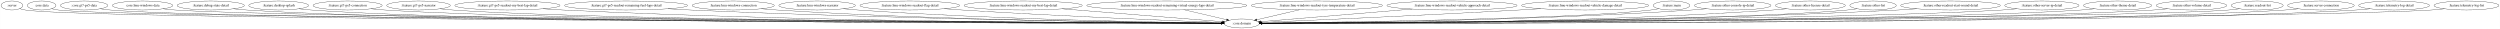
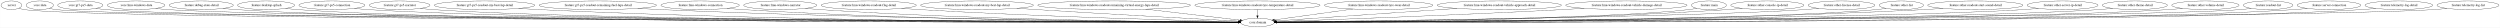
- <svg xmlns="http://www.w3.org/2000/svg" width="10010pt" height="116pt" viewBox="0.00 0.00 10009.53 116.00">
+ <svg xmlns="http://www.w3.org/2000/svg" width="10483pt" height="116pt" viewBox="0.00 0.00 10482.53 116.00">
  <g id="graph0" class="graph" transform="scale(1 1) rotate(0) translate(4 112)">
-     <polygon fill="white" stroke="transparent" points="-4,4 -4,-112 10005.53,-112 10005.53,4 -4,4" />
+     <polygon fill="white" stroke="transparent" points="-4,4 -4,-112 10478.53,-112 10478.53,4 -4,4" />
    <g id="node1" class="node">
      <ellipse fill="none" stroke="black" cx="43.55" cy="-90" rx="43.59" ry="18" />
      <text text-anchor="middle" x="43.55" y="-86.3" font-family="Times,serif" font-size="14.00">:server</text>
    </g>
    <g id="node2" class="node">
-       <ellipse fill="none" stroke="black" cx="4967.55" cy="-18" rx="70.69" ry="18" />
-       <text text-anchor="middle" x="4967.55" y="-14.3" font-family="Times,serif" font-size="14.00">:core:domain</text>
+       <ellipse fill="none" stroke="black" cx="5268.55" cy="-18" rx="70.69" ry="18" />
+       <text text-anchor="middle" x="5268.55" y="-14.3" font-family="Times,serif" font-size="14.00">:core:domain</text>
    </g>
    <g id="edge1" class="edge">
-       <path fill="none" stroke="black" d="M74.55,-77.35C81.68,-75.15 89.3,-73.17 96.55,-72 342.67,-32.12 4269.85,-20.74 4886.38,-19.19" />
-       <polygon fill="black" stroke="black" points="4886.52,-22.69 4896.51,-19.17 4886.5,-15.69 4886.52,-22.69" />
+       <path fill="none" stroke="black" d="M74.55,-77.34C81.68,-75.15 89.3,-73.17 96.55,-72 358.57,-29.63 4549.6,-20.31 5187.43,-19.14" />
+       <polygon fill="black" stroke="black" points="5187.46,-22.64 5197.46,-19.12 5187.45,-15.64 5187.46,-22.64" />
    </g>
    <g id="node3" class="node">
      <ellipse fill="none" stroke="black" cx="162.55" cy="-90" rx="57.39" ry="18" />
      <text text-anchor="middle" x="162.55" y="-86.3" font-family="Times,serif" font-size="14.00">:core:data</text>
    </g>
    <g id="edge2" class="edge">
-       <path fill="none" stroke="black" d="M202.73,-77.01C211.18,-74.95 220.1,-73.12 228.55,-72 468.71,-40.2 4279,-22.05 4886.25,-19.35" />
-       <polygon fill="black" stroke="black" points="4886.66,-22.85 4896.65,-19.31 4886.63,-15.85 4886.66,-22.85" />
+       <path fill="none" stroke="black" d="M202.73,-77.01C211.18,-74.95 220.1,-73.12 228.55,-72 484.64,-38.18 4557.53,-21.65 5187.09,-19.3" />
+       <polygon fill="black" stroke="black" points="5187.44,-22.79 5197.42,-19.26 5187.41,-15.79 5187.44,-22.79" />
    </g>
    <g id="node4" class="node">
      <ellipse fill="none" stroke="black" cx="332.55" cy="-90" rx="94.78" ry="18" />
      <text text-anchor="middle" x="332.55" y="-86.3" font-family="Times,serif" font-size="14.00">:core:gt7-ps5-data</text>
    </g>
    <g id="edge3" class="edge">
-       <path fill="none" stroke="black" d="M397.54,-76.83C410.42,-74.86 423.88,-73.1 436.55,-72 895.88,-32 4313.73,-20.81 4886.29,-19.21" />
-       <polygon fill="black" stroke="black" points="4886.52,-22.71 4896.51,-19.18 4886.5,-15.71 4886.52,-22.71" />
+       <path fill="none" stroke="black" d="M397.54,-76.83C410.42,-74.85 423.88,-73.1 436.55,-72 927.95,-29.39 4594.37,-20.34 5187.59,-19.15" />
+       <polygon fill="black" stroke="black" points="5187.76,-22.65 5197.76,-19.13 5187.75,-15.65 5187.76,-22.65" />
    </g>
    <g id="node5" class="node">
      <ellipse fill="none" stroke="black" cx="566.55" cy="-90" rx="120.78" ry="18" />
      <text text-anchor="middle" x="566.55" y="-86.3" font-family="Times,serif" font-size="14.00">:core:lmu-windows-data</text>
    </g>
    <g id="edge4" class="edge">
-       <path fill="none" stroke="black" d="M648.63,-76.7C664.18,-74.79 680.34,-73.09 695.55,-72 1128,-40.93 4334.26,-22.4 4886.63,-19.43" />
-       <polygon fill="black" stroke="black" points="4886.91,-22.92 4896.89,-19.37 4886.87,-15.92 4886.91,-22.92" />
+       <path fill="none" stroke="black" d="M648.29,-76.73C663.94,-74.81 680.22,-73.09 695.55,-72 1159.95,-38.83 4612.42,-21.95 5187.46,-19.35" />
+       <polygon fill="black" stroke="black" points="5187.74,-22.85 5197.73,-19.31 5187.71,-15.85 5187.74,-22.85" />
    </g>
    <g id="node6" class="node">
      <ellipse fill="none" stroke="black" cx="839.55" cy="-90" rx="134.58" ry="18" />
      <text text-anchor="middle" x="839.55" y="-86.3" font-family="Times,serif" font-size="14.00">:feature:debug-state-detail</text>
    </g>
    <g id="edge5" class="edge">
-       <path fill="none" stroke="black" d="M930.57,-76.73C947.81,-74.82 965.71,-73.11 982.55,-72 1781.39,-19.35 4392.28,-18.58 4886.43,-18.92" />
-       <polygon fill="black" stroke="black" points="4886.68,-22.42 4896.68,-18.92 4886.68,-15.42 4886.68,-22.42" />
+       <path fill="none" stroke="black" d="M930.57,-76.71C947.81,-74.8 965.71,-73.1 982.55,-72 1844.95,-15.57 4670.82,-17.91 5187.16,-18.83" />
+       <polygon fill="black" stroke="black" points="5187.49,-22.33 5197.5,-18.85 5187.5,-15.33 5187.49,-22.33" />
    </g>
    <g id="node7" class="node">
      <ellipse fill="none" stroke="black" cx="1111.55" cy="-90" rx="119.68" ry="18" />
      <text text-anchor="middle" x="1111.55" y="-86.3" font-family="Times,serif" font-size="14.00">:feature:desktop-splash</text>
    </g>
    <g id="edge6" class="edge">
-       <path fill="none" stroke="black" d="M1192.94,-76.81C1208.7,-74.86 1225.11,-73.12 1240.55,-72 1984.54,-17.87 4411.25,-18.25 4886.42,-18.86" />
-       <polygon fill="black" stroke="black" points="4886.61,-22.36 4896.62,-18.88 4886.62,-15.36 4886.61,-22.36" />
+       <path fill="none" stroke="black" d="M1192.94,-76.79C1208.7,-74.85 1225.11,-73.11 1240.55,-72 2048.09,-13.68 4689.83,-17.5 5187.35,-18.76" />
+       <polygon fill="black" stroke="black" points="5187.66,-22.26 5197.66,-18.79 5187.67,-15.26 5187.66,-22.26" />
    </g>
    <g id="node8" class="node">
      <ellipse fill="none" stroke="black" cx="1387.55" cy="-90" rx="138.38" ry="18" />
      <text text-anchor="middle" x="1387.55" y="-86.3" font-family="Times,serif" font-size="14.00">:feature:gt7-ps5-connection</text>
    </g>
    <g id="edge7" class="edge">
-       <path fill="none" stroke="black" d="M1481.77,-76.76C1499.6,-74.85 1518.13,-73.13 1535.55,-72 2217.91,-27.65 4435.06,-20.22 4886.77,-19.16" />
-       <polygon fill="black" stroke="black" points="4886.8,-22.66 4896.79,-19.14 4886.78,-15.66 4886.8,-22.66" />
+       <path fill="none" stroke="black" d="M1481.77,-76.75C1499.6,-74.83 1518.12,-73.12 1535.55,-72 2281.16,-24.01 4711.44,-19.47 5187.3,-19.04" />
+       <polygon fill="black" stroke="black" points="5187.52,-22.54 5197.51,-19.04 5187.51,-15.54 5187.52,-22.54" />
    </g>
    <g id="node9" class="node">
      <ellipse fill="none" stroke="black" cx="1671.55" cy="-90" rx="127.28" ry="18" />
      <text text-anchor="middle" x="1671.55" y="-86.3" font-family="Times,serif" font-size="14.00">:feature:gt7-ps5-narrator</text>
    </g>
    <g id="edge8" class="edge">
-       <path fill="none" stroke="black" d="M1758.11,-76.76C1774.5,-74.85 1791.52,-73.13 1807.55,-72 2432.24,-27.85 4455.39,-20.29 4886.34,-19.18" />
-       <polygon fill="black" stroke="black" points="4886.53,-22.68 4896.53,-19.15 4886.52,-15.68 4886.53,-22.68" />
+       <path fill="none" stroke="black" d="M1758.11,-76.75C1774.5,-74.83 1791.52,-73.12 1807.55,-72 2495.63,-23.87 4732.72,-19.44 5187.45,-19.04" />
+       <polygon fill="black" stroke="black" points="5187.54,-22.54 5197.54,-19.03 5187.53,-15.54 5187.54,-22.54" />
    </g>
    <g id="node10" class="node">
      <ellipse fill="none" stroke="black" cx="2027.55" cy="-90" rx="210.66" ry="18" />
      <text text-anchor="middle" x="2027.55" y="-86.3" font-family="Times,serif" font-size="14.00">:feature:gt7-ps5-readout-my-best-lap-detail</text>
    </g>
    <g id="edge9" class="edge">
-       <path fill="none" stroke="black" d="M2170.37,-76.76C2196.05,-74.9 2222.58,-73.21 2247.55,-72 3288.86,-21.66 4556.6,-18.73 4886.17,-18.87" />
-       <polygon fill="black" stroke="black" points="4886.57,-22.37 4896.58,-18.88 4886.58,-15.37 4886.57,-22.37" />
+       <path fill="none" stroke="black" d="M2170.07,-76.74C2195.84,-74.88 2222.48,-73.19 2247.55,-72 3414.32,-16.73 4837.03,-17.51 5187.63,-18.65" />
+       <polygon fill="black" stroke="black" points="5187.68,-22.15 5197.69,-18.68 5187.7,-15.15 5187.68,-22.15" />
    </g>
    <g id="node11" class="node">
      <ellipse fill="none" stroke="black" cx="2502.55" cy="-90" rx="246.16" ry="18" />
      <text text-anchor="middle" x="2502.55" y="-86.3" font-family="Times,serif" font-size="14.00">:feature:gt7-ps5-readout-remaining-fuel-laps-detail</text>
    </g>
    <g id="edge10" class="edge">
-       <path fill="none" stroke="black" d="M2670.49,-76.83C2699.83,-74.99 2730.07,-73.29 2758.55,-72 3589.46,-34.46 4597.47,-22.49 4886.55,-19.71" />
-       <polygon fill="black" stroke="black" points="4886.97,-23.2 4896.93,-19.61 4886.9,-16.2 4886.97,-23.2" />
+       <path fill="none" stroke="black" d="M2670.14,-76.78C2699.59,-74.94 2729.96,-73.25 2758.55,-72 3713.57,-30.23 4874.49,-21.13 5187.55,-19.38" />
+       <polygon fill="black" stroke="black" points="5187.91,-22.88 5197.89,-19.32 5187.87,-15.88 5187.91,-22.88" />
    </g>
    <g id="node12" class="node">
      <ellipse fill="none" stroke="black" cx="2931.55" cy="-90" rx="164.37" ry="18" />
      <text text-anchor="middle" x="2931.55" y="-86.3" font-family="Times,serif" font-size="14.00">:feature:lmu-windows-connection</text>
    </g>
    <g id="edge11" class="edge">
-       <path fill="none" stroke="black" d="M3044.24,-76.85C3064.63,-74.97 3085.7,-73.25 3105.55,-72 3793.9,-28.63 4627.67,-20.74 4886.79,-19.31" />
-       <polygon fill="black" stroke="black" points="4886.88,-22.81 4896.86,-19.26 4886.85,-15.81 4886.88,-22.81" />
+       <path fill="none" stroke="black" d="M3043.77,-76.82C3064.3,-74.94 3085.55,-73.22 3105.55,-72 3916.63,-22.51 4901.47,-18.81 5187.24,-18.86" />
+       <polygon fill="black" stroke="black" points="5187.51,-22.36 5197.51,-18.86 5187.51,-15.36 5187.51,-22.36" />
    </g>
    <g id="node13" class="node">
      <ellipse fill="none" stroke="black" cx="3267.55" cy="-90" rx="153.27" ry="18" />
      <text text-anchor="middle" x="3267.55" y="-86.3" font-family="Times,serif" font-size="14.00">:feature:lmu-windows-narrator</text>
    </g>
    <g id="edge12" class="edge">
-       <path fill="none" stroke="black" d="M3372.9,-76.86C3391.74,-75 3411.21,-73.28 3429.55,-72 3986.03,-33.26 4657.85,-22.46 4886.7,-19.79" />
-       <polygon fill="black" stroke="black" points="4886.98,-23.29 4896.94,-19.67 4886.9,-16.29 4886.98,-23.29" />
+       <path fill="none" stroke="black" d="M3372.45,-76.82C3391.43,-74.95 3411.06,-73.23 3429.55,-72 4108.06,-26.69 4929.95,-20.09 5187.44,-19.15" />
+       <polygon fill="black" stroke="black" points="5187.46,-22.65 5197.45,-19.11 5187.44,-15.65 5187.46,-22.65" />
    </g>
    <g id="node14" class="node">
      <ellipse fill="none" stroke="black" cx="3638.55" cy="-90" rx="199.56" ry="18" />
      <text text-anchor="middle" x="3638.55" y="-86.3" font-family="Times,serif" font-size="14.00">:feature:lmu-windows-readout-flag-detail</text>
    </g>
    <g id="edge13" class="edge">
-       <path fill="none" stroke="black" d="M3776.95,-77.02C3800.18,-75.2 3824.04,-73.45 3846.55,-72 4236.78,-46.84 4704.16,-28.55 4887.86,-21.83" />
-       <polygon fill="black" stroke="black" points="4888.11,-25.32 4897.97,-21.46 4887.85,-18.33 4888.11,-25.32" />
+       <path fill="none" stroke="black" d="M3775.82,-76.91C3799.4,-75.09 3823.67,-73.36 3846.55,-72 4356.94,-41.65 4971.49,-25.73 5188.2,-20.75" />
+       <polygon fill="black" stroke="black" points="5188.29,-24.25 5198.21,-20.52 5188.13,-17.25 5188.29,-24.25" />
    </g>
    <g id="node15" class="node">
      <ellipse fill="none" stroke="black" cx="4092.55" cy="-90" rx="236.66" ry="18" />
      <text text-anchor="middle" x="4092.55" y="-86.3" font-family="Times,serif" font-size="14.00">:feature:lmu-windows-readout-my-best-lap-detail</text>
    </g>
    <g id="edge14" class="edge">
-       <path fill="none" stroke="black" d="M4248.98,-76.49C4437.88,-61.37 4748,-36.56 4890.97,-25.13" />
-       <polygon fill="black" stroke="black" points="4891.28,-28.61 4900.97,-24.33 4890.73,-21.63 4891.28,-28.61" />
+       <path fill="none" stroke="black" d="M4259.26,-77.21C4285.78,-75.41 4312.91,-73.62 4338.55,-72 4653.82,-52.12 5029.43,-31.72 5189.74,-23.17" />
+       <polygon fill="black" stroke="black" points="5190.18,-26.65 5199.98,-22.62 5189.81,-19.66 5190.18,-26.65" />
    </g>
    <g id="node16" class="node">
      <ellipse fill="none" stroke="black" cx="4667.55" cy="-90" rx="320.34" ry="18" />
      <text text-anchor="middle" x="4667.55" y="-86.3" font-family="Times,serif" font-size="14.00">:feature:lmu-windows-readout-remaining-virtual-energy-laps-detail</text>
    </g>
    <g id="edge15" class="edge">
-       <path fill="none" stroke="black" d="M4738.64,-72.41C4790.03,-60.42 4858.69,-44.4 4907.36,-33.04" />
-       <polygon fill="black" stroke="black" points="4908.19,-36.44 4917.13,-30.76 4906.6,-29.63 4908.19,-36.44" />
+       <path fill="none" stroke="black" d="M4799.81,-73.59C4921.48,-59.42 5097.44,-38.93 5195.51,-27.51" />
+       <polygon fill="black" stroke="black" points="5196.09,-30.96 5205.62,-26.33 5195.28,-24.01 5196.09,-30.96" />
    </g>
    <g id="node17" class="node">
      <ellipse fill="none" stroke="black" cx="5268.55" cy="-90" rx="262.65" ry="18" />
      <text text-anchor="middle" x="5268.55" y="-86.3" font-family="Times,serif" font-size="14.00">:feature:lmu-windows-readout-tyre-temperature-detail</text>
    </g>
    <g id="edge16" class="edge">
-       <path fill="none" stroke="black" d="M5197.98,-72.59C5146.28,-60.57 5076.86,-44.42 5027.77,-33.01" />
-       <polygon fill="black" stroke="black" points="5028.46,-29.57 5017.92,-30.72 5026.87,-36.39 5028.46,-29.57" />
+       <path fill="none" stroke="black" d="M5268.55,-71.7C5268.55,-63.98 5268.55,-54.71 5268.55,-46.11" />
+       <polygon fill="black" stroke="black" points="5272.05,-46.1 5268.55,-36.1 5265.05,-46.1 5272.05,-46.1" />
    </g>
    <g id="node18" class="node">
-       <ellipse fill="none" stroke="black" cx="5809.55" cy="-90" rx="260.75" ry="18" />
-       <text text-anchor="middle" x="5809.55" y="-86.3" font-family="Times,serif" font-size="14.00">:feature:lmu-windows-readout-vehicle-approach-detail</text>
+       <ellipse fill="none" stroke="black" cx="5776.55" cy="-90" rx="227.46" ry="18" />
+       <text text-anchor="middle" x="5776.55" y="-86.3" font-family="Times,serif" font-size="14.00">:feature:lmu-windows-readout-tyre-wear-detail</text>
    </g>
    <g id="edge17" class="edge">
-       <path fill="none" stroke="black" d="M5650.18,-75.75C5468.96,-60.69 5180.59,-36.71 5044.04,-25.36" />
-       <polygon fill="black" stroke="black" points="5043.94,-21.84 5033.68,-24.5 5043.36,-28.81 5043.94,-21.84" />
+       <path fill="none" stroke="black" d="M5668.5,-74.11C5569.12,-60.42 5424.62,-40.51 5339.24,-28.74" />
+       <polygon fill="black" stroke="black" points="5339.52,-25.25 5329.13,-27.35 5338.56,-32.18 5339.52,-25.25" />
    </g>
    <g id="node19" class="node">
-       <ellipse fill="none" stroke="black" cx="6342.55" cy="-90" rx="254.55" ry="18" />
-       <text text-anchor="middle" x="6342.55" y="-86.3" font-family="Times,serif" font-size="14.00">:feature:lmu-windows-readout-vehicle-damage-detail</text>
+       <ellipse fill="none" stroke="black" cx="6282.55" cy="-90" rx="260.75" ry="18" />
+       <text text-anchor="middle" x="6282.55" y="-86.3" font-family="Times,serif" font-size="14.00">:feature:lmu-windows-readout-vehicle-approach-detail</text>
    </g>
    <g id="edge18" class="edge">
-       <path fill="none" stroke="black" d="M6164.67,-77.09C6136.21,-75.3 6107.07,-73.55 6079.55,-72 5692.48,-50.27 5229.29,-30.05 5046.9,-22.32" />
-       <polygon fill="black" stroke="black" points="5047,-18.82 5036.86,-21.9 5046.7,-25.82 5047,-18.82" />
+       <path fill="none" stroke="black" d="M6105.34,-76.77C5881.89,-61.34 5507.45,-35.49 5346.24,-24.36" />
+       <polygon fill="black" stroke="black" points="5346.15,-20.85 5335.93,-23.65 5345.67,-27.83 5346.15,-20.85" />
    </g>
    <g id="node20" class="node">
-       <ellipse fill="none" stroke="black" cx="6688.55" cy="-90" rx="73.39" ry="18" />
-       <text text-anchor="middle" x="6688.55" y="-86.3" font-family="Times,serif" font-size="14.00">:feature:main</text>
+       <ellipse fill="none" stroke="black" cx="6815.55" cy="-90" rx="254.55" ry="18" />
+       <text text-anchor="middle" x="6815.55" y="-86.3" font-family="Times,serif" font-size="14.00">:feature:lmu-windows-readout-vehicle-damage-detail</text>
    </g>
    <g id="edge19" class="edge">
-       <path fill="none" stroke="black" d="M6637.59,-77.02C6627.36,-75.02 6616.65,-73.2 6606.55,-72 6299.72,-35.51 5334.83,-22.8 5048.45,-19.77" />
-       <polygon fill="black" stroke="black" points="5048.18,-16.27 5038.14,-19.66 5048.11,-23.27 5048.18,-16.27" />
+       <path fill="none" stroke="black" d="M6638.74,-77C6609.94,-75.21 6580.42,-73.48 6552.55,-72 6097.33,-47.9 5550.83,-28.51 5348.74,-21.66" />
+       <polygon fill="black" stroke="black" points="5348.63,-18.15 5338.51,-21.31 5348.39,-25.15 5348.63,-18.15" />
    </g>
    <g id="node21" class="node">
-       <ellipse fill="none" stroke="black" cx="6933.55" cy="-90" rx="153.27" ry="18" />
-       <text text-anchor="middle" x="6933.55" y="-86.3" font-family="Times,serif" font-size="14.00">:feature:other-console-ip-detail</text>
+       <ellipse fill="none" stroke="black" cx="7161.55" cy="-90" rx="73.39" ry="18" />
+       <text text-anchor="middle" x="7161.55" y="-86.3" font-family="Times,serif" font-size="14.00">:feature:main</text>
    </g>
    <g id="edge20" class="edge">
-       <path fill="none" stroke="black" d="M6828.43,-76.87C6809.19,-74.99 6789.28,-73.25 6770.55,-72 6106.78,-27.69 5303.1,-20.42 5048.77,-19.23" />
-       <polygon fill="black" stroke="black" points="5048.52,-15.73 5038.51,-19.19 5048.49,-22.73 5048.52,-15.73" />
+       <path fill="none" stroke="black" d="M7110.59,-77C7100.37,-75 7089.65,-73.19 7079.55,-72 6737.45,-31.85 5655.2,-21.61 5349.61,-19.48" />
+       <polygon fill="black" stroke="black" points="5349.53,-15.98 5339.5,-19.42 5349.48,-22.98 5349.53,-15.98" />
    </g>
    <g id="node22" class="node">
-       <ellipse fill="none" stroke="black" cx="7244.55" cy="-90" rx="139.98" ry="18" />
-       <text text-anchor="middle" x="7244.55" y="-86.3" font-family="Times,serif" font-size="14.00">:feature:other-license-detail</text>
+       <ellipse fill="none" stroke="black" cx="7406.55" cy="-90" rx="153.27" ry="18" />
+       <text text-anchor="middle" x="7406.55" y="-86.3" font-family="Times,serif" font-size="14.00">:feature:other-console-ip-detail</text>
    </g>
    <g id="edge21" class="edge">
-       <path fill="none" stroke="black" d="M7148.88,-76.81C7131.17,-74.92 7112.82,-73.2 7095.55,-72 6298.92,-16.74 5331.02,-17.01 5048.53,-18.43" />
-       <polygon fill="black" stroke="black" points="5048.36,-14.93 5038.37,-18.49 5048.39,-21.93 5048.36,-14.93" />
+       <path fill="none" stroke="black" d="M7301.43,-76.83C7282.19,-74.95 7262.28,-73.23 7243.55,-72 6509.4,-23.94 5619.01,-19.21 5349.57,-18.94" />
+       <polygon fill="black" stroke="black" points="5349.49,-15.44 5339.49,-18.93 5349.49,-22.44 5349.49,-15.44" />
    </g>
    <g id="node23" class="node">
-       <ellipse fill="none" stroke="black" cx="7495.55" cy="-90" rx="92.88" ry="18" />
-       <text text-anchor="middle" x="7495.55" y="-86.3" font-family="Times,serif" font-size="14.00">:feature:other-list</text>
+       <ellipse fill="none" stroke="black" cx="7717.55" cy="-90" rx="139.98" ry="18" />
+       <text text-anchor="middle" x="7717.55" y="-86.3" font-family="Times,serif" font-size="14.00">:feature:other-license-detail</text>
    </g>
    <g id="edge22" class="edge">
-       <path fill="none" stroke="black" d="M7431.52,-76.89C7418.97,-74.92 7405.88,-73.16 7393.55,-72 6923.31,-27.91 5415.74,-20.39 5048.69,-19.21" />
-       <polygon fill="black" stroke="black" points="5048.43,-15.71 5038.42,-19.18 5048.41,-22.71 5048.43,-15.71" />
+       <path fill="none" stroke="black" d="M7622.28,-76.83C7604.45,-74.92 7585.95,-73.19 7568.55,-72 7123.52,-41.55 5704.18,-23.89 5349.48,-19.88" />
+       <polygon fill="black" stroke="black" points="5349.34,-16.38 5339.3,-19.77 5349.26,-23.38 5349.34,-16.38" />
    </g>
    <g id="node24" class="node">
-       <ellipse fill="none" stroke="black" cx="7805.55" cy="-90" rx="199.56" ry="18" />
-       <text text-anchor="middle" x="7805.55" y="-86.3" font-family="Times,serif" font-size="14.00">:feature:other-readout-start-sound-detail</text>
+       <ellipse fill="none" stroke="black" cx="7968.55" cy="-90" rx="92.88" ry="18" />
+       <text text-anchor="middle" x="7968.55" y="-86.3" font-family="Times,serif" font-size="14.00">:feature:other-list</text>
    </g>
    <g id="edge23" class="edge">
-       <path fill="none" stroke="black" d="M7670.24,-76.73C7646.05,-74.88 7621.07,-73.2 7597.55,-72 6593.34,-20.89 5371.11,-18.49 5048.66,-18.82" />
-       <polygon fill="black" stroke="black" points="5048.47,-15.32 5038.48,-18.83 5048.48,-22.32 5048.47,-15.32" />
+       <path fill="none" stroke="black" d="M7904.53,-76.88C7891.98,-74.91 7878.88,-73.15 7866.55,-72 7360.34,-24.9 5731.73,-19.65 5349.42,-19.07" />
+       <polygon fill="black" stroke="black" points="5349.28,-15.57 5339.28,-19.06 5349.27,-22.57 5349.28,-15.57" />
    </g>
    <g id="node25" class="node">
-       <ellipse fill="none" stroke="black" cx="8171.55" cy="-90" rx="148.67" ry="18" />
-       <text text-anchor="middle" x="8171.55" y="-86.3" font-family="Times,serif" font-size="14.00">:feature:other-server-ip-detail</text>
+       <ellipse fill="none" stroke="black" cx="8278.55" cy="-90" rx="199.56" ry="18" />
+       <text text-anchor="middle" x="8278.55" y="-86.3" font-family="Times,serif" font-size="14.00">:feature:other-readout-start-sound-detail</text>
    </g>
    <g id="edge24" class="edge">
-       <path fill="none" stroke="black" d="M8070.74,-76.72C8052.08,-74.84 8032.74,-73.14 8014.55,-72 7413.16,-34.29 5469.69,-21.73 5048.53,-19.42" />
-       <polygon fill="black" stroke="black" points="5048.3,-15.91 5038.28,-19.36 5048.26,-22.91 5048.3,-15.91" />
+       <path fill="none" stroke="black" d="M8143.52,-76.73C8119.25,-74.87 8094.16,-73.19 8070.55,-72 6995.02,-17.93 5684.77,-17.74 5349.61,-18.68" />
+       <polygon fill="black" stroke="black" points="5349.5,-15.18 5339.51,-18.71 5349.52,-22.18 5349.5,-15.18" />
    </g>
    <g id="node26" class="node">
-       <ellipse fill="none" stroke="black" cx="8474.55" cy="-90" rx="136.48" ry="18" />
-       <text text-anchor="middle" x="8474.55" y="-86.3" font-family="Times,serif" font-size="14.00">:feature:other-theme-detail</text>
+       <ellipse fill="none" stroke="black" cx="8644.55" cy="-90" rx="148.67" ry="18" />
+       <text text-anchor="middle" x="8644.55" y="-86.3" font-family="Times,serif" font-size="14.00">:feature:other-server-ip-detail</text>
    </g>
    <g id="edge25" class="edge">
-       <path fill="none" stroke="black" d="M8381.85,-76.72C8364.5,-74.82 8346.49,-73.12 8329.55,-72 7662.23,-27.73 5496.12,-20.25 5048.81,-19.17" />
-       <polygon fill="black" stroke="black" points="5048.58,-15.67 5038.57,-19.14 5048.56,-22.67 5048.58,-15.67" />
+       <path fill="none" stroke="black" d="M8543.74,-76.71C8525.08,-74.82 8505.74,-73.13 8487.55,-72 7850.15,-32.33 5785.71,-21.25 5349.83,-19.33" />
+       <polygon fill="black" stroke="black" points="5349.55,-15.83 5339.53,-19.28 5349.52,-22.83 5349.55,-15.83" />
    </g>
    <g id="node27" class="node">
-       <ellipse fill="none" stroke="black" cx="8770.55" cy="-90" rx="141.07" ry="18" />
-       <text text-anchor="middle" x="8770.55" y="-86.3" font-family="Times,serif" font-size="14.00">:feature:other-volume-detail</text>
+       <ellipse fill="none" stroke="black" cx="8947.55" cy="-90" rx="136.48" ry="18" />
+       <text text-anchor="middle" x="8947.55" y="-86.3" font-family="Times,serif" font-size="14.00">:feature:other-theme-detail</text>
    </g>
    <g id="edge26" class="edge">
-       <path fill="none" stroke="black" d="M8674.41,-76.75C8656.22,-74.84 8637.32,-73.13 8619.55,-72 7890.85,-25.8 5517.67,-19.83 5048.54,-19.1" />
-       <polygon fill="black" stroke="black" points="5048.47,-15.6 5038.47,-19.08 5048.46,-22.6 5048.47,-15.6" />
+       <path fill="none" stroke="black" d="M8854.85,-76.71C8837.5,-74.81 8819.49,-73.12 8802.55,-72 8098.82,-25.59 5809.46,-19.79 5349.48,-19.09" />
+       <polygon fill="black" stroke="black" points="5349.28,-15.59 5339.28,-19.08 5349.27,-22.59 5349.28,-15.59" />
    </g>
    <g id="node28" class="node">
-       <ellipse fill="none" stroke="black" cx="9033.55" cy="-90" rx="103.98" ry="18" />
-       <text text-anchor="middle" x="9033.55" y="-86.3" font-family="Times,serif" font-size="14.00">:feature:readout-list</text>
+       <ellipse fill="none" stroke="black" cx="9243.55" cy="-90" rx="141.07" ry="18" />
+       <text text-anchor="middle" x="9243.55" y="-86.3" font-family="Times,serif" font-size="14.00">:feature:other-volume-detail</text>
    </g>
    <g id="edge27" class="edge">
-       <path fill="none" stroke="black" d="M8962.59,-76.82C8948.69,-74.86 8934.19,-73.11 8920.55,-72 8522.26,-39.52 5577.07,-22.27 5048.62,-19.42" />
-       <polygon fill="black" stroke="black" points="5048.44,-15.92 5038.42,-19.37 5048.4,-22.92 5048.44,-15.92" />
+       <path fill="none" stroke="black" d="M9147.41,-76.75C9129.22,-74.83 9110.32,-73.12 9092.55,-72 8327.67,-23.76 5832.52,-19.42 5349.81,-19.04" />
+       <polygon fill="black" stroke="black" points="5349.46,-15.54 5339.46,-19.03 5349.46,-22.54 5349.46,-15.54" />
    </g>
    <g id="node29" class="node">
-       <ellipse fill="none" stroke="black" cx="9288.55" cy="-90" rx="133.48" ry="18" />
-       <text text-anchor="middle" x="9288.55" y="-86.3" font-family="Times,serif" font-size="14.00">:feature:server-connection</text>
+       <ellipse fill="none" stroke="black" cx="9506.55" cy="-90" rx="103.98" ry="18" />
+       <text text-anchor="middle" x="9506.55" y="-86.3" font-family="Times,serif" font-size="14.00">:feature:readout-list</text>
    </g>
    <g id="edge28" class="edge">
-       <path fill="none" stroke="black" d="M9198.16,-76.72C9181.05,-74.81 9163.27,-73.1 9146.55,-72 8306.6,-16.55 5556.25,-18.08 5048.52,-18.85" />
-       <polygon fill="black" stroke="black" points="5048.35,-15.35 5038.36,-18.86 5048.36,-22.35 5048.35,-15.35" />
+       <path fill="none" stroke="black" d="M9435.59,-76.81C9421.69,-74.85 9407.19,-73.11 9393.55,-72 8976.93,-38.14 5889.95,-21.96 5349.26,-19.37" />
+       <polygon fill="black" stroke="black" points="5349.22,-15.87 5339.21,-19.33 5349.19,-22.87 5349.22,-15.87" />
    </g>
    <g id="node30" class="node">
-       <ellipse fill="none" stroke="black" cx="9581.55" cy="-90" rx="141.88" ry="18" />
-       <text text-anchor="middle" x="9581.55" y="-86.3" font-family="Times,serif" font-size="14.00">:feature:telemetry-log-detail</text>
+       <ellipse fill="none" stroke="black" cx="9761.55" cy="-90" rx="133.48" ry="18" />
+       <text text-anchor="middle" x="9761.55" y="-86.3" font-family="Times,serif" font-size="14.00">:feature:server-connection</text>
    </g>
    <g id="edge29" class="edge">
-       <path fill="none" stroke="black" d="M9485.41,-76.72C9467.22,-74.81 9448.32,-73.1 9430.55,-72 8530.44,-16.13 5577.46,-18.04 5048.9,-18.85" />
-       <polygon fill="black" stroke="black" points="5048.7,-15.35 5038.7,-18.87 5048.71,-22.35 5048.7,-15.35" />
+       <path fill="none" stroke="black" d="M9671.16,-76.71C9654.05,-74.8 9636.27,-73.1 9619.55,-72 8743.17,-14.37 5869.33,-17.7 5349.52,-18.8" />
+       <polygon fill="black" stroke="black" points="5349.48,-15.3 5339.49,-18.82 5349.5,-22.3 5349.48,-15.3" />
    </g>
    <g id="node31" class="node">
-       <ellipse fill="none" stroke="black" cx="9871.55" cy="-90" rx="129.98" ry="18" />
-       <text text-anchor="middle" x="9871.55" y="-86.3" font-family="Times,serif" font-size="14.00">:feature:telemetry-log-list</text>
+       <ellipse fill="none" stroke="black" cx="10054.55" cy="-90" rx="141.88" ry="18" />
+       <text text-anchor="middle" x="10054.55" y="-86.3" font-family="Times,serif" font-size="14.00">:feature:telemetry-log-detail</text>
    </g>
    <g id="edge30" class="edge">
-       <path fill="none" stroke="black" d="M9783.45,-76.74C9766.58,-74.81 9749.04,-73.1 9732.55,-72 9247.47,-39.74 5636.07,-22.04 5048.3,-19.36" />
-       <polygon fill="black" stroke="black" points="5048.24,-15.86 5038.22,-19.31 5048.2,-22.86 5048.24,-15.86" />
+       <path fill="none" stroke="black" d="M9958.41,-76.71C9940.22,-74.8 9921.32,-73.1 9903.55,-72 8966.77,-14.06 5888.99,-17.7 5349.59,-18.81" />
+       <polygon fill="black" stroke="black" points="5349.56,-15.31 5339.57,-18.83 5349.57,-22.31 5349.56,-15.31" />
+     </g>
+     <g id="node32" class="node">
+       <ellipse fill="none" stroke="black" cx="10344.55" cy="-90" rx="129.98" ry="18" />
+       <text text-anchor="middle" x="10344.55" y="-86.3" font-family="Times,serif" font-size="14.00">:feature:telemetry-log-list</text>
+     </g>
+     <g id="edge31" class="edge">
+       <path fill="none" stroke="black" d="M10256.45,-76.73C10239.58,-74.81 10222.04,-73.09 10205.55,-72 9702.29,-38.63 5951.31,-21.82 5349.81,-19.33" />
+       <polygon fill="black" stroke="black" points="5349.52,-15.83 5339.51,-19.28 5349.49,-22.83 5349.52,-15.83" />
    </g>
  </g>
</svg>
